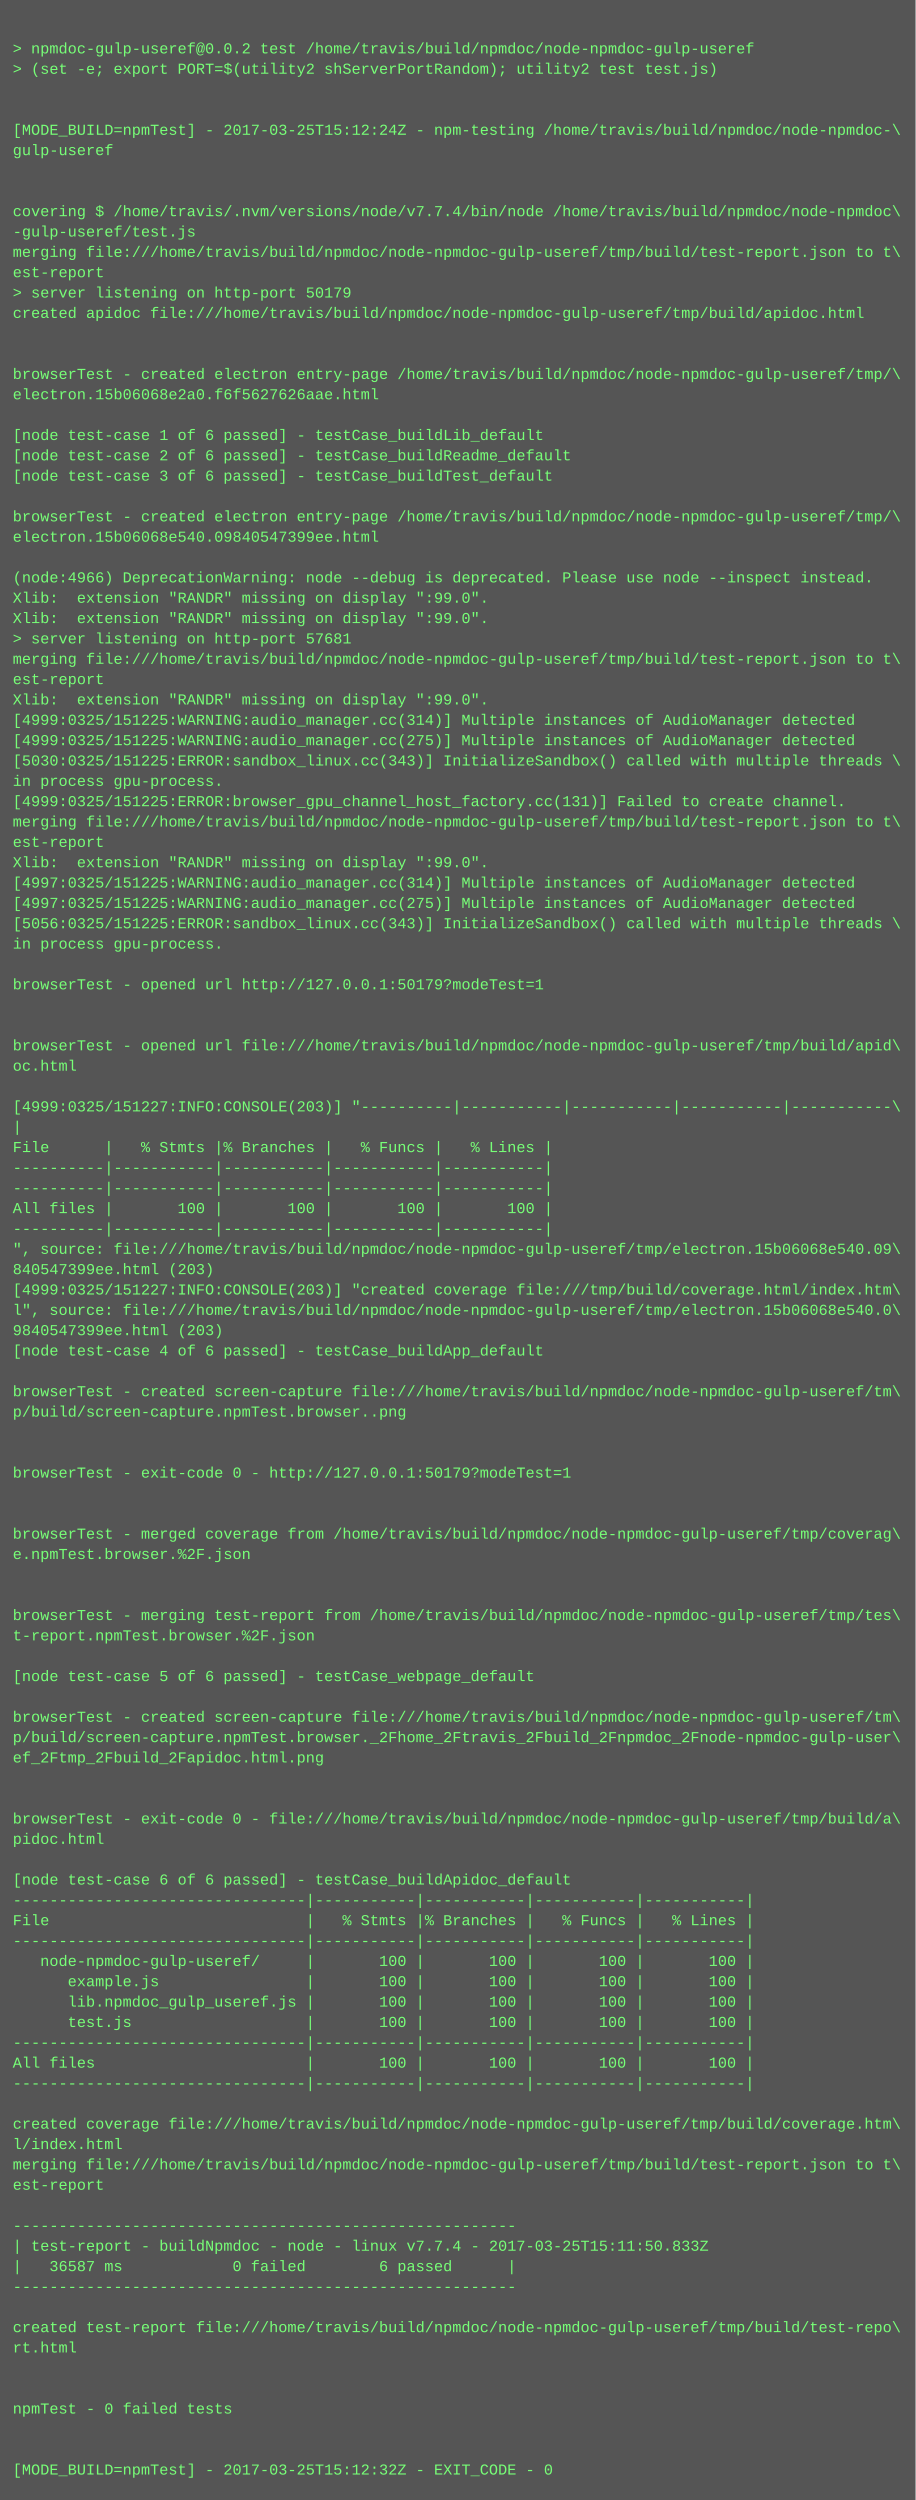
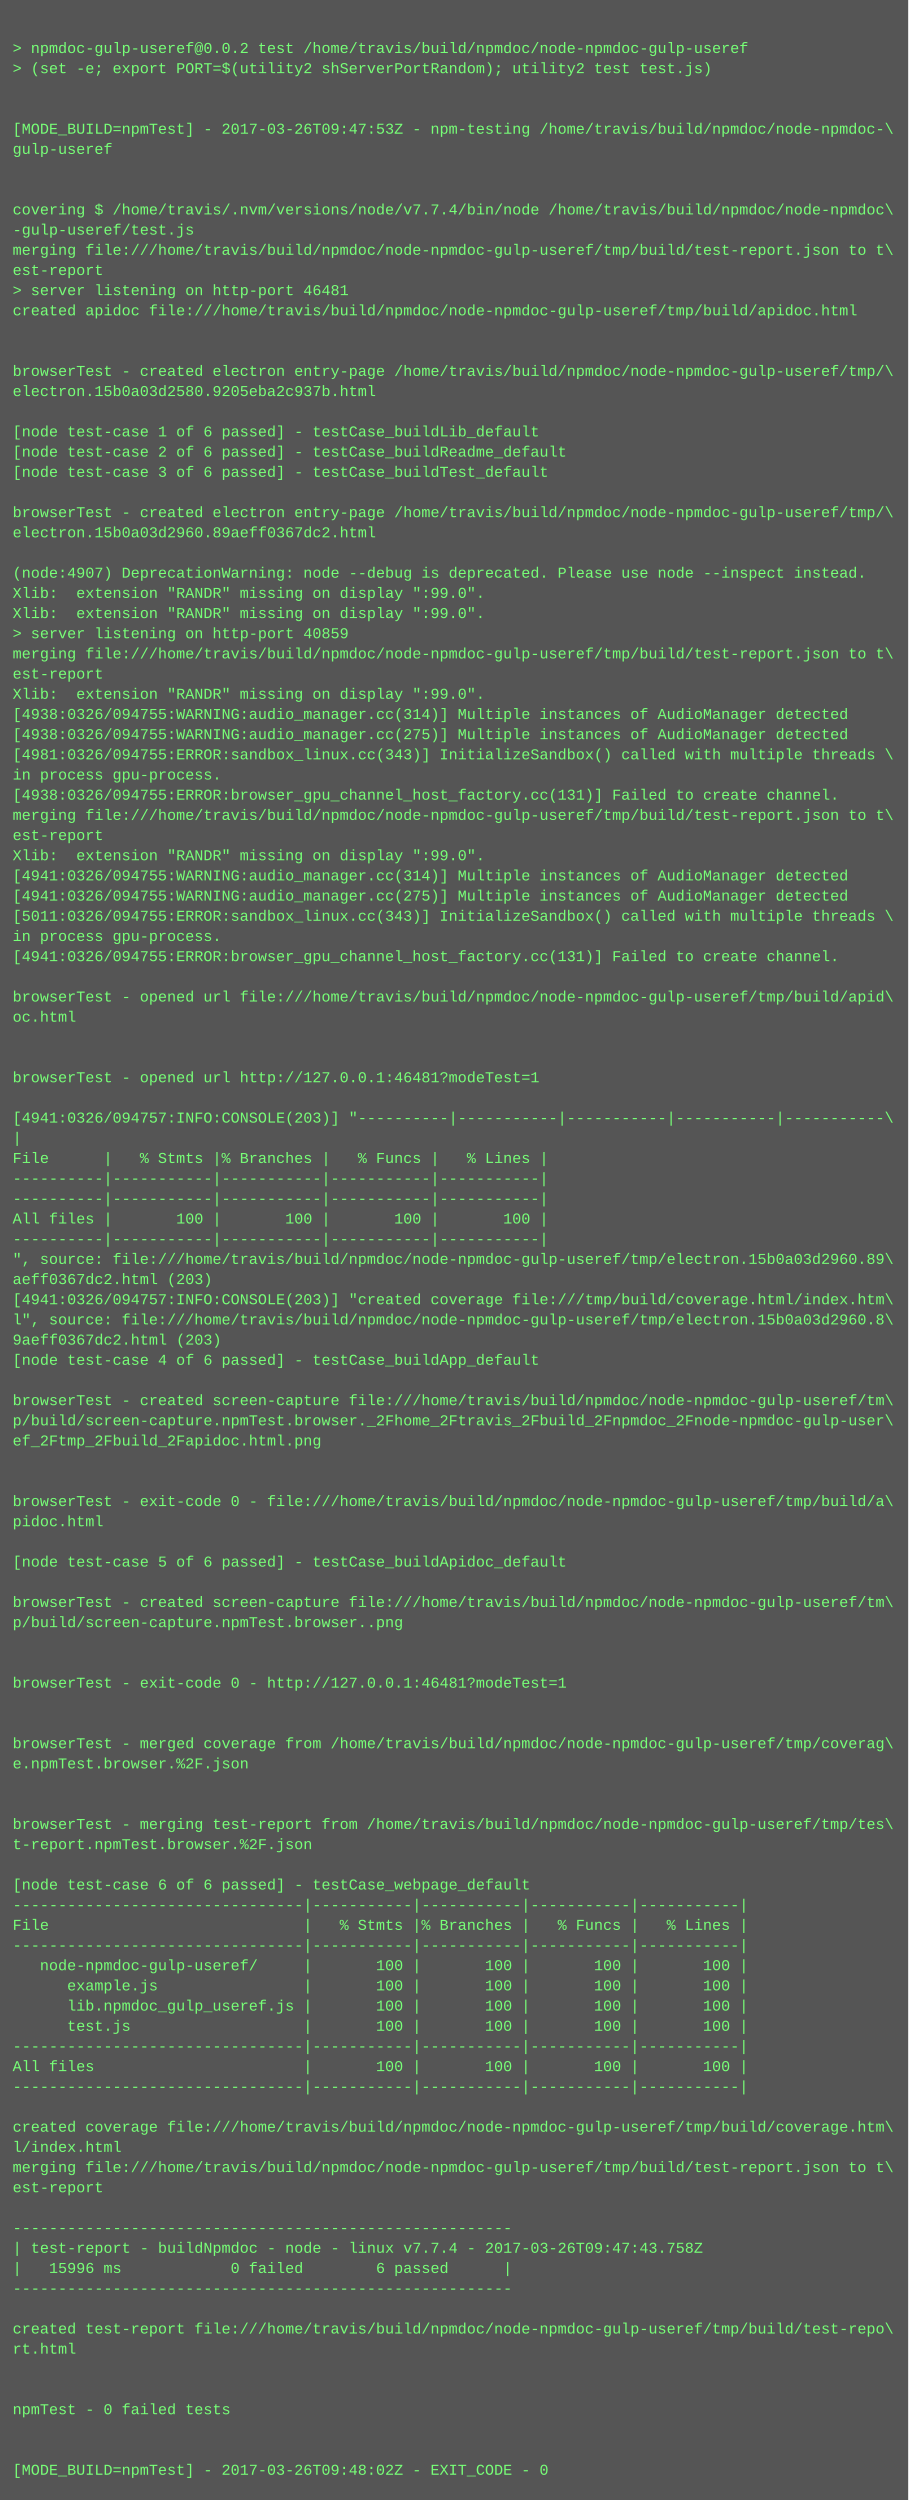
- <svg xmlns="http://www.w3.org/2000/svg" height="1966" width="720">
-   <rect height="1966" fill="#555" width="720" />
+ <svg xmlns="http://www.w3.org/2000/svg" height="1982" width="720">
+   <rect height="1982" fill="#555" width="720" />
  <text fill="#7f7" font-family="Courier New" font-size="12" xml:space="preserve">
    <tspan x="10" y="26" />
    <tspan x="10" y="42">&gt; npmdoc-gulp-useref@0.0.2 test /home/travis/build/npmdoc/node-npmdoc-gulp-useref</tspan>
    <tspan x="10" y="58">&gt; (set -e; export PORT=$(utility2 shServerPortRandom); utility2 test test.js)</tspan>
    <tspan x="10" y="74" />
    <tspan x="10" y="90" />
-     <tspan x="10" y="106">[MODE_BUILD=npmTest] - 2017-03-25T15:12:24Z - npm-testing /home/travis/build/npmdoc/node-npmdoc-\</tspan>
+     <tspan x="10" y="106">[MODE_BUILD=npmTest] - 2017-03-26T09:47:53Z - npm-testing /home/travis/build/npmdoc/node-npmdoc-\</tspan>
    <tspan x="10" y="122">gulp-useref</tspan>
    <tspan x="10" y="138" />
    <tspan x="10" y="154" />
    <tspan x="10" y="170">covering $ /home/travis/.nvm/versions/node/v7.7.4/bin/node /home/travis/build/npmdoc/node-npmdoc\</tspan>
    <tspan x="10" y="186">-gulp-useref/test.js</tspan>
    <tspan x="10" y="202">merging file:///home/travis/build/npmdoc/node-npmdoc-gulp-useref/tmp/build/test-report.json to t\</tspan>
    <tspan x="10" y="218">est-report</tspan>
-     <tspan x="10" y="234">&gt; server listening on http-port 50179</tspan>
+     <tspan x="10" y="234">&gt; server listening on http-port 46481</tspan>
    <tspan x="10" y="250">created apidoc file:///home/travis/build/npmdoc/node-npmdoc-gulp-useref/tmp/build/apidoc.html</tspan>
    <tspan x="10" y="266" />
    <tspan x="10" y="282" />
    <tspan x="10" y="298">browserTest - created electron entry-page /home/travis/build/npmdoc/node-npmdoc-gulp-useref/tmp/\</tspan>
-     <tspan x="10" y="314">electron.15b06068e2a0.f6f5627626aae.html</tspan>
+     <tspan x="10" y="314">electron.15b0a03d2580.9205eba2c937b.html</tspan>
    <tspan x="10" y="330" />
    <tspan x="10" y="346">[node test-case 1 of 6 passed] - testCase_buildLib_default</tspan>
    <tspan x="10" y="362">[node test-case 2 of 6 passed] - testCase_buildReadme_default</tspan>
    <tspan x="10" y="378">[node test-case 3 of 6 passed] - testCase_buildTest_default</tspan>
    <tspan x="10" y="394" />
    <tspan x="10" y="410">browserTest - created electron entry-page /home/travis/build/npmdoc/node-npmdoc-gulp-useref/tmp/\</tspan>
-     <tspan x="10" y="426">electron.15b06068e540.09840547399ee.html</tspan>
+     <tspan x="10" y="426">electron.15b0a03d2960.89aeff0367dc2.html</tspan>
    <tspan x="10" y="442" />
-     <tspan x="10" y="458">(node:4966) DeprecationWarning: node --debug is deprecated. Please use node --inspect instead.</tspan>
+     <tspan x="10" y="458">(node:4907) DeprecationWarning: node --debug is deprecated. Please use node --inspect instead.</tspan>
    <tspan x="10" y="474">Xlib:  extension "RANDR" missing on display ":99.0".</tspan>
    <tspan x="10" y="490">Xlib:  extension "RANDR" missing on display ":99.0".</tspan>
-     <tspan x="10" y="506">&gt; server listening on http-port 57681</tspan>
+     <tspan x="10" y="506">&gt; server listening on http-port 40859</tspan>
    <tspan x="10" y="522">merging file:///home/travis/build/npmdoc/node-npmdoc-gulp-useref/tmp/build/test-report.json to t\</tspan>
    <tspan x="10" y="538">est-report</tspan>
    <tspan x="10" y="554">Xlib:  extension "RANDR" missing on display ":99.0".</tspan>
-     <tspan x="10" y="570">[4999:0325/151225:WARNING:audio_manager.cc(314)] Multiple instances of AudioManager detected</tspan>
-     <tspan x="10" y="586">[4999:0325/151225:WARNING:audio_manager.cc(275)] Multiple instances of AudioManager detected</tspan>
-     <tspan x="10" y="602">[5030:0325/151225:ERROR:sandbox_linux.cc(343)] InitializeSandbox() called with multiple threads \</tspan>
+     <tspan x="10" y="570">[4938:0326/094755:WARNING:audio_manager.cc(314)] Multiple instances of AudioManager detected</tspan>
+     <tspan x="10" y="586">[4938:0326/094755:WARNING:audio_manager.cc(275)] Multiple instances of AudioManager detected</tspan>
+     <tspan x="10" y="602">[4981:0326/094755:ERROR:sandbox_linux.cc(343)] InitializeSandbox() called with multiple threads \</tspan>
    <tspan x="10" y="618">in process gpu-process. </tspan>
-     <tspan x="10" y="634">[4999:0325/151225:ERROR:browser_gpu_channel_host_factory.cc(131)] Failed to create channel.</tspan>
+     <tspan x="10" y="634">[4938:0326/094755:ERROR:browser_gpu_channel_host_factory.cc(131)] Failed to create channel.</tspan>
    <tspan x="10" y="650">merging file:///home/travis/build/npmdoc/node-npmdoc-gulp-useref/tmp/build/test-report.json to t\</tspan>
    <tspan x="10" y="666">est-report</tspan>
    <tspan x="10" y="682">Xlib:  extension "RANDR" missing on display ":99.0".</tspan>
-     <tspan x="10" y="698">[4997:0325/151225:WARNING:audio_manager.cc(314)] Multiple instances of AudioManager detected</tspan>
-     <tspan x="10" y="714">[4997:0325/151225:WARNING:audio_manager.cc(275)] Multiple instances of AudioManager detected</tspan>
-     <tspan x="10" y="730">[5056:0325/151225:ERROR:sandbox_linux.cc(343)] InitializeSandbox() called with multiple threads \</tspan>
+     <tspan x="10" y="698">[4941:0326/094755:WARNING:audio_manager.cc(314)] Multiple instances of AudioManager detected</tspan>
+     <tspan x="10" y="714">[4941:0326/094755:WARNING:audio_manager.cc(275)] Multiple instances of AudioManager detected</tspan>
+     <tspan x="10" y="730">[5011:0326/094755:ERROR:sandbox_linux.cc(343)] InitializeSandbox() called with multiple threads \</tspan>
    <tspan x="10" y="746">in process gpu-process. </tspan>
-     <tspan x="10" y="762" />
-     <tspan x="10" y="778">browserTest - opened url http://127.0.0.1:50179?modeTest=1</tspan>
-     <tspan x="10" y="794" />
-     <tspan x="10" y="810" />
-     <tspan x="10" y="826">browserTest - opened url file:///home/travis/build/npmdoc/node-npmdoc-gulp-useref/tmp/build/apid\</tspan>
-     <tspan x="10" y="842">oc.html</tspan>
-     <tspan x="10" y="858" />
-     <tspan x="10" y="874">[4999:0325/151227:INFO:CONSOLE(203)] "----------|-----------|-----------|-----------|-----------\</tspan>
-     <tspan x="10" y="890">|</tspan>
-     <tspan x="10" y="906">File      |   % Stmts |% Branches |   % Funcs |   % Lines |</tspan>
-     <tspan x="10" y="922">----------|-----------|-----------|-----------|-----------|</tspan>
+     <tspan x="10" y="762">[4941:0326/094755:ERROR:browser_gpu_channel_host_factory.cc(131)] Failed to create channel.</tspan>
+     <tspan x="10" y="778" />
+     <tspan x="10" y="794">browserTest - opened url file:///home/travis/build/npmdoc/node-npmdoc-gulp-useref/tmp/build/apid\</tspan>
+     <tspan x="10" y="810">oc.html</tspan>
+     <tspan x="10" y="826" />
+     <tspan x="10" y="842" />
+     <tspan x="10" y="858">browserTest - opened url http://127.0.0.1:46481?modeTest=1</tspan>
+     <tspan x="10" y="874" />
+     <tspan x="10" y="890">[4941:0326/094757:INFO:CONSOLE(203)] "----------|-----------|-----------|-----------|-----------\</tspan>
+     <tspan x="10" y="906">|</tspan>
+     <tspan x="10" y="922">File      |   % Stmts |% Branches |   % Funcs |   % Lines |</tspan>
    <tspan x="10" y="938">----------|-----------|-----------|-----------|-----------|</tspan>
-     <tspan x="10" y="954">All files |       100 |       100 |       100 |       100 |</tspan>
-     <tspan x="10" y="970">----------|-----------|-----------|-----------|-----------|</tspan>
-     <tspan x="10" y="986">", source: file:///home/travis/build/npmdoc/node-npmdoc-gulp-useref/tmp/electron.15b06068e540.09\</tspan>
-     <tspan x="10" y="1002">840547399ee.html (203)</tspan>
-     <tspan x="10" y="1018">[4999:0325/151227:INFO:CONSOLE(203)] "created coverage file:///tmp/build/coverage.html/index.htm\</tspan>
-     <tspan x="10" y="1034">l", source: file:///home/travis/build/npmdoc/node-npmdoc-gulp-useref/tmp/electron.15b06068e540.0\</tspan>
-     <tspan x="10" y="1050">9840547399ee.html (203)</tspan>
-     <tspan x="10" y="1066">[node test-case 4 of 6 passed] - testCase_buildApp_default</tspan>
-     <tspan x="10" y="1082" />
-     <tspan x="10" y="1098">browserTest - created screen-capture file:///home/travis/build/npmdoc/node-npmdoc-gulp-useref/tm\</tspan>
-     <tspan x="10" y="1114">p/build/screen-capture.npmTest.browser..png</tspan>
-     <tspan x="10" y="1130" />
-     <tspan x="10" y="1146" />
-     <tspan x="10" y="1162">browserTest - exit-code 0 - http://127.0.0.1:50179?modeTest=1</tspan>
+     <tspan x="10" y="954">----------|-----------|-----------|-----------|-----------|</tspan>
+     <tspan x="10" y="970">All files |       100 |       100 |       100 |       100 |</tspan>
+     <tspan x="10" y="986">----------|-----------|-----------|-----------|-----------|</tspan>
+     <tspan x="10" y="1002">", source: file:///home/travis/build/npmdoc/node-npmdoc-gulp-useref/tmp/electron.15b0a03d2960.89\</tspan>
+     <tspan x="10" y="1018">aeff0367dc2.html (203)</tspan>
+     <tspan x="10" y="1034">[4941:0326/094757:INFO:CONSOLE(203)] "created coverage file:///tmp/build/coverage.html/index.htm\</tspan>
+     <tspan x="10" y="1050">l", source: file:///home/travis/build/npmdoc/node-npmdoc-gulp-useref/tmp/electron.15b0a03d2960.8\</tspan>
+     <tspan x="10" y="1066">9aeff0367dc2.html (203)</tspan>
+     <tspan x="10" y="1082">[node test-case 4 of 6 passed] - testCase_buildApp_default</tspan>
+     <tspan x="10" y="1098" />
+     <tspan x="10" y="1114">browserTest - created screen-capture file:///home/travis/build/npmdoc/node-npmdoc-gulp-useref/tm\</tspan>
+     <tspan x="10" y="1130">p/build/screen-capture.npmTest.browser._2Fhome_2Ftravis_2Fbuild_2Fnpmdoc_2Fnode-npmdoc-gulp-user\</tspan>
+     <tspan x="10" y="1146">ef_2Ftmp_2Fbuild_2Fapidoc.html.png</tspan>
+     <tspan x="10" y="1162" />
    <tspan x="10" y="1178" />
-     <tspan x="10" y="1194" />
-     <tspan x="10" y="1210">browserTest - merged coverage from /home/travis/build/npmdoc/node-npmdoc-gulp-useref/tmp/coverag\</tspan>
-     <tspan x="10" y="1226">e.npmTest.browser.%2F.json</tspan>
-     <tspan x="10" y="1242" />
+     <tspan x="10" y="1194">browserTest - exit-code 0 - file:///home/travis/build/npmdoc/node-npmdoc-gulp-useref/tmp/build/a\</tspan>
+     <tspan x="10" y="1210">pidoc.html</tspan>
+     <tspan x="10" y="1226" />
+     <tspan x="10" y="1242">[node test-case 5 of 6 passed] - testCase_buildApidoc_default</tspan>
    <tspan x="10" y="1258" />
-     <tspan x="10" y="1274">browserTest - merging test-report from /home/travis/build/npmdoc/node-npmdoc-gulp-useref/tmp/tes\</tspan>
-     <tspan x="10" y="1290">t-report.npmTest.browser.%2F.json</tspan>
+     <tspan x="10" y="1274">browserTest - created screen-capture file:///home/travis/build/npmdoc/node-npmdoc-gulp-useref/tm\</tspan>
+     <tspan x="10" y="1290">p/build/screen-capture.npmTest.browser..png</tspan>
    <tspan x="10" y="1306" />
-     <tspan x="10" y="1322">[node test-case 5 of 6 passed] - testCase_webpage_default</tspan>
-     <tspan x="10" y="1338" />
-     <tspan x="10" y="1354">browserTest - created screen-capture file:///home/travis/build/npmdoc/node-npmdoc-gulp-useref/tm\</tspan>
-     <tspan x="10" y="1370">p/build/screen-capture.npmTest.browser._2Fhome_2Ftravis_2Fbuild_2Fnpmdoc_2Fnode-npmdoc-gulp-user\</tspan>
-     <tspan x="10" y="1386">ef_2Ftmp_2Fbuild_2Fapidoc.html.png</tspan>
-     <tspan x="10" y="1402" />
+     <tspan x="10" y="1322" />
+     <tspan x="10" y="1338">browserTest - exit-code 0 - http://127.0.0.1:46481?modeTest=1</tspan>
+     <tspan x="10" y="1354" />
+     <tspan x="10" y="1370" />
+     <tspan x="10" y="1386">browserTest - merged coverage from /home/travis/build/npmdoc/node-npmdoc-gulp-useref/tmp/coverag\</tspan>
+     <tspan x="10" y="1402">e.npmTest.browser.%2F.json</tspan>
    <tspan x="10" y="1418" />
-     <tspan x="10" y="1434">browserTest - exit-code 0 - file:///home/travis/build/npmdoc/node-npmdoc-gulp-useref/tmp/build/a\</tspan>
-     <tspan x="10" y="1450">pidoc.html</tspan>
-     <tspan x="10" y="1466" />
-     <tspan x="10" y="1482">[node test-case 6 of 6 passed] - testCase_buildApidoc_default</tspan>
-     <tspan x="10" y="1498">--------------------------------|-----------|-----------|-----------|-----------|</tspan>
-     <tspan x="10" y="1514">File                            |   % Stmts |% Branches |   % Funcs |   % Lines |</tspan>
-     <tspan x="10" y="1530">--------------------------------|-----------|-----------|-----------|-----------|</tspan>
-     <tspan x="10" y="1546">   node-npmdoc-gulp-useref/     |       100 |       100 |       100 |       100 |</tspan>
-     <tspan x="10" y="1562">      example.js                |       100 |       100 |       100 |       100 |</tspan>
-     <tspan x="10" y="1578">      lib.npmdoc_gulp_useref.js |       100 |       100 |       100 |       100 |</tspan>
-     <tspan x="10" y="1594">      test.js                   |       100 |       100 |       100 |       100 |</tspan>
-     <tspan x="10" y="1610">--------------------------------|-----------|-----------|-----------|-----------|</tspan>
-     <tspan x="10" y="1626">All files                       |       100 |       100 |       100 |       100 |</tspan>
-     <tspan x="10" y="1642">--------------------------------|-----------|-----------|-----------|-----------|</tspan>
-     <tspan x="10" y="1658" />
-     <tspan x="10" y="1674">created coverage file:///home/travis/build/npmdoc/node-npmdoc-gulp-useref/tmp/build/coverage.htm\</tspan>
-     <tspan x="10" y="1690">l/index.html</tspan>
-     <tspan x="10" y="1706">merging file:///home/travis/build/npmdoc/node-npmdoc-gulp-useref/tmp/build/test-report.json to t\</tspan>
-     <tspan x="10" y="1722">est-report</tspan>
-     <tspan x="10" y="1738" />
-     <tspan x="10" y="1754">-------------------------------------------------------</tspan>
-     <tspan x="10" y="1770">| test-report - buildNpmdoc - node - linux v7.7.4 - 2017-03-25T15:11:50.833Z</tspan>
-     <tspan x="10" y="1786">|   36587 ms            0 failed        6 passed      |</tspan>
-     <tspan x="10" y="1802">-------------------------------------------------------</tspan>
-     <tspan x="10" y="1818" />
-     <tspan x="10" y="1834">created test-report file:///home/travis/build/npmdoc/node-npmdoc-gulp-useref/tmp/build/test-repo\</tspan>
-     <tspan x="10" y="1850">rt.html</tspan>
-     <tspan x="10" y="1866" />
+     <tspan x="10" y="1434" />
+     <tspan x="10" y="1450">browserTest - merging test-report from /home/travis/build/npmdoc/node-npmdoc-gulp-useref/tmp/tes\</tspan>
+     <tspan x="10" y="1466">t-report.npmTest.browser.%2F.json</tspan>
+     <tspan x="10" y="1482" />
+     <tspan x="10" y="1498">[node test-case 6 of 6 passed] - testCase_webpage_default</tspan>
+     <tspan x="10" y="1514">--------------------------------|-----------|-----------|-----------|-----------|</tspan>
+     <tspan x="10" y="1530">File                            |   % Stmts |% Branches |   % Funcs |   % Lines |</tspan>
+     <tspan x="10" y="1546">--------------------------------|-----------|-----------|-----------|-----------|</tspan>
+     <tspan x="10" y="1562">   node-npmdoc-gulp-useref/     |       100 |       100 |       100 |       100 |</tspan>
+     <tspan x="10" y="1578">      example.js                |       100 |       100 |       100 |       100 |</tspan>
+     <tspan x="10" y="1594">      lib.npmdoc_gulp_useref.js |       100 |       100 |       100 |       100 |</tspan>
+     <tspan x="10" y="1610">      test.js                   |       100 |       100 |       100 |       100 |</tspan>
+     <tspan x="10" y="1626">--------------------------------|-----------|-----------|-----------|-----------|</tspan>
+     <tspan x="10" y="1642">All files                       |       100 |       100 |       100 |       100 |</tspan>
+     <tspan x="10" y="1658">--------------------------------|-----------|-----------|-----------|-----------|</tspan>
+     <tspan x="10" y="1674" />
+     <tspan x="10" y="1690">created coverage file:///home/travis/build/npmdoc/node-npmdoc-gulp-useref/tmp/build/coverage.htm\</tspan>
+     <tspan x="10" y="1706">l/index.html</tspan>
+     <tspan x="10" y="1722">merging file:///home/travis/build/npmdoc/node-npmdoc-gulp-useref/tmp/build/test-report.json to t\</tspan>
+     <tspan x="10" y="1738">est-report</tspan>
+     <tspan x="10" y="1754" />
+     <tspan x="10" y="1770">-------------------------------------------------------</tspan>
+     <tspan x="10" y="1786">| test-report - buildNpmdoc - node - linux v7.7.4 - 2017-03-26T09:47:43.758Z</tspan>
+     <tspan x="10" y="1802">|   15996 ms            0 failed        6 passed      |</tspan>
+     <tspan x="10" y="1818">-------------------------------------------------------</tspan>
+     <tspan x="10" y="1834" />
+     <tspan x="10" y="1850">created test-report file:///home/travis/build/npmdoc/node-npmdoc-gulp-useref/tmp/build/test-repo\</tspan>
+     <tspan x="10" y="1866">rt.html</tspan>
    <tspan x="10" y="1882" />
-     <tspan x="10" y="1898">npmTest - 0 failed tests</tspan>
-     <tspan x="10" y="1914" />
+     <tspan x="10" y="1898" />
+     <tspan x="10" y="1914">npmTest - 0 failed tests</tspan>
    <tspan x="10" y="1930" />
-     <tspan x="10" y="1946">[MODE_BUILD=npmTest] - 2017-03-25T15:12:32Z - EXIT_CODE - 0</tspan>
+     <tspan x="10" y="1946" />
+     <tspan x="10" y="1962">[MODE_BUILD=npmTest] - 2017-03-26T09:48:02Z - EXIT_CODE - 0</tspan>
  </text>
</svg>
